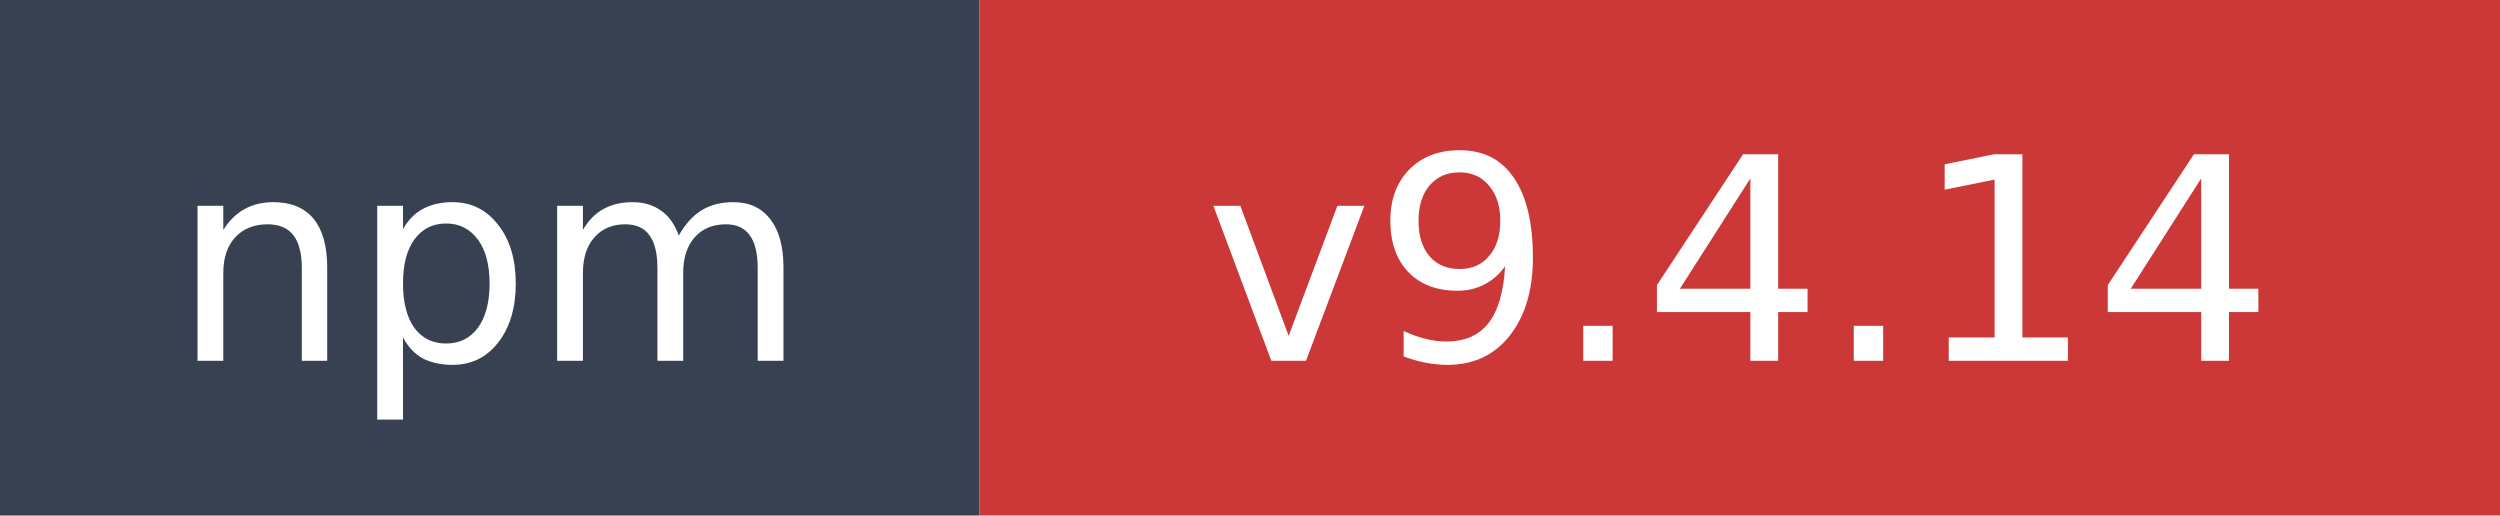
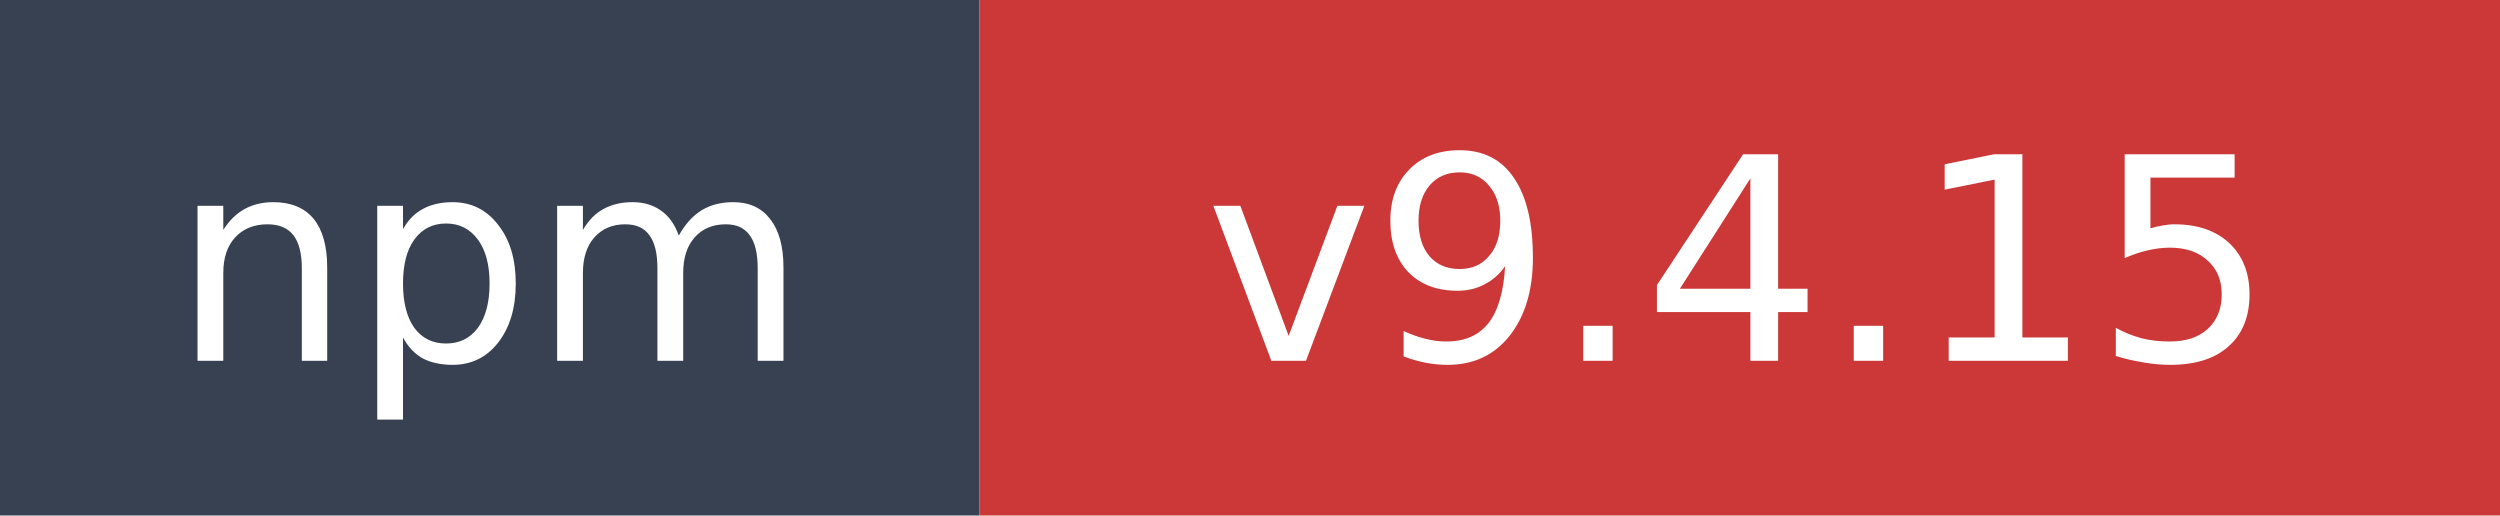
- <svg xmlns="http://www.w3.org/2000/svg" width="97" height="20" role="img" aria-label="npm: v9.4.14">
+ <svg xmlns="http://www.w3.org/2000/svg" width="97" height="20" role="img" aria-label="npm: v9.4.15">
  <rect width="38" height="20" fill="#374151" />
  <rect x="38" width="59" height="20" fill="#cb3837" />
  <text x="19" y="14" fill="#ffffff" font-family="Verdana,Geneva,DejaVu Sans,sans-serif" font-size="11" text-anchor="middle">npm</text>
-   <text x="67.5" y="14" fill="#ffffff" font-family="Verdana,Geneva,DejaVu Sans,sans-serif" font-size="11" text-anchor="middle">v9.4.14</text>
+   <text x="67.5" y="14" fill="#ffffff" font-family="Verdana,Geneva,DejaVu Sans,sans-serif" font-size="11" text-anchor="middle">v9.4.15</text>
</svg>
